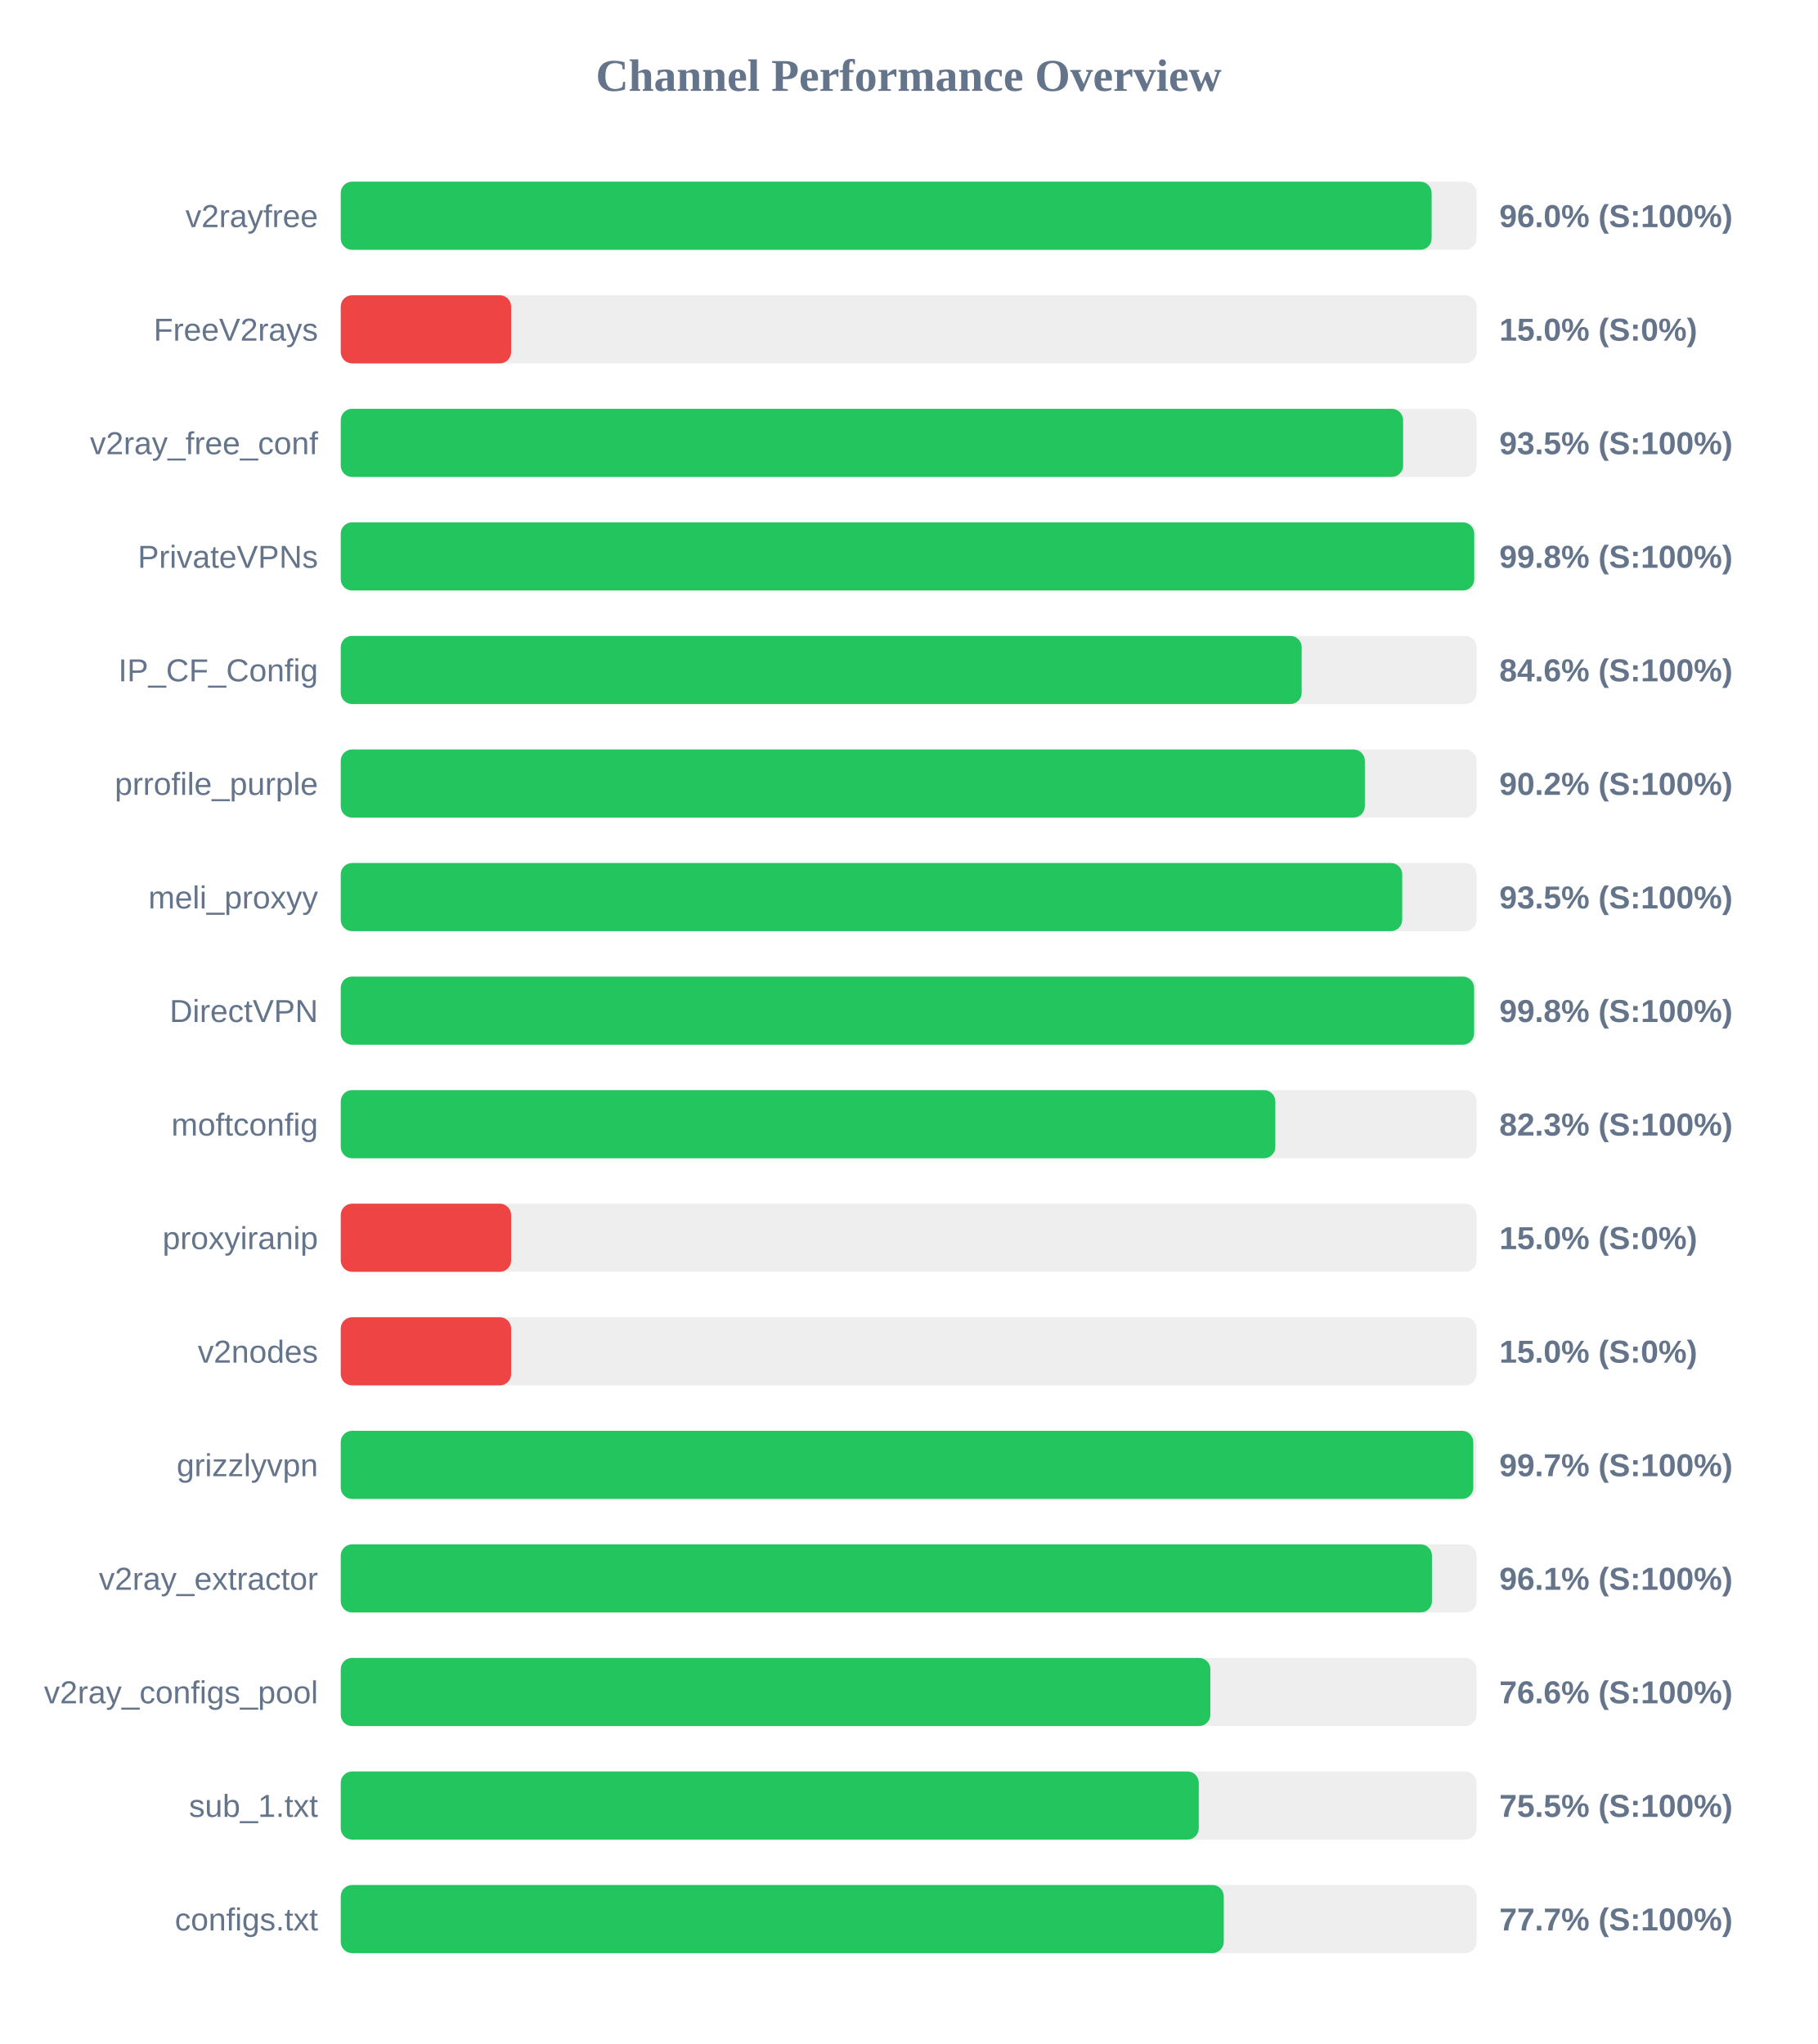
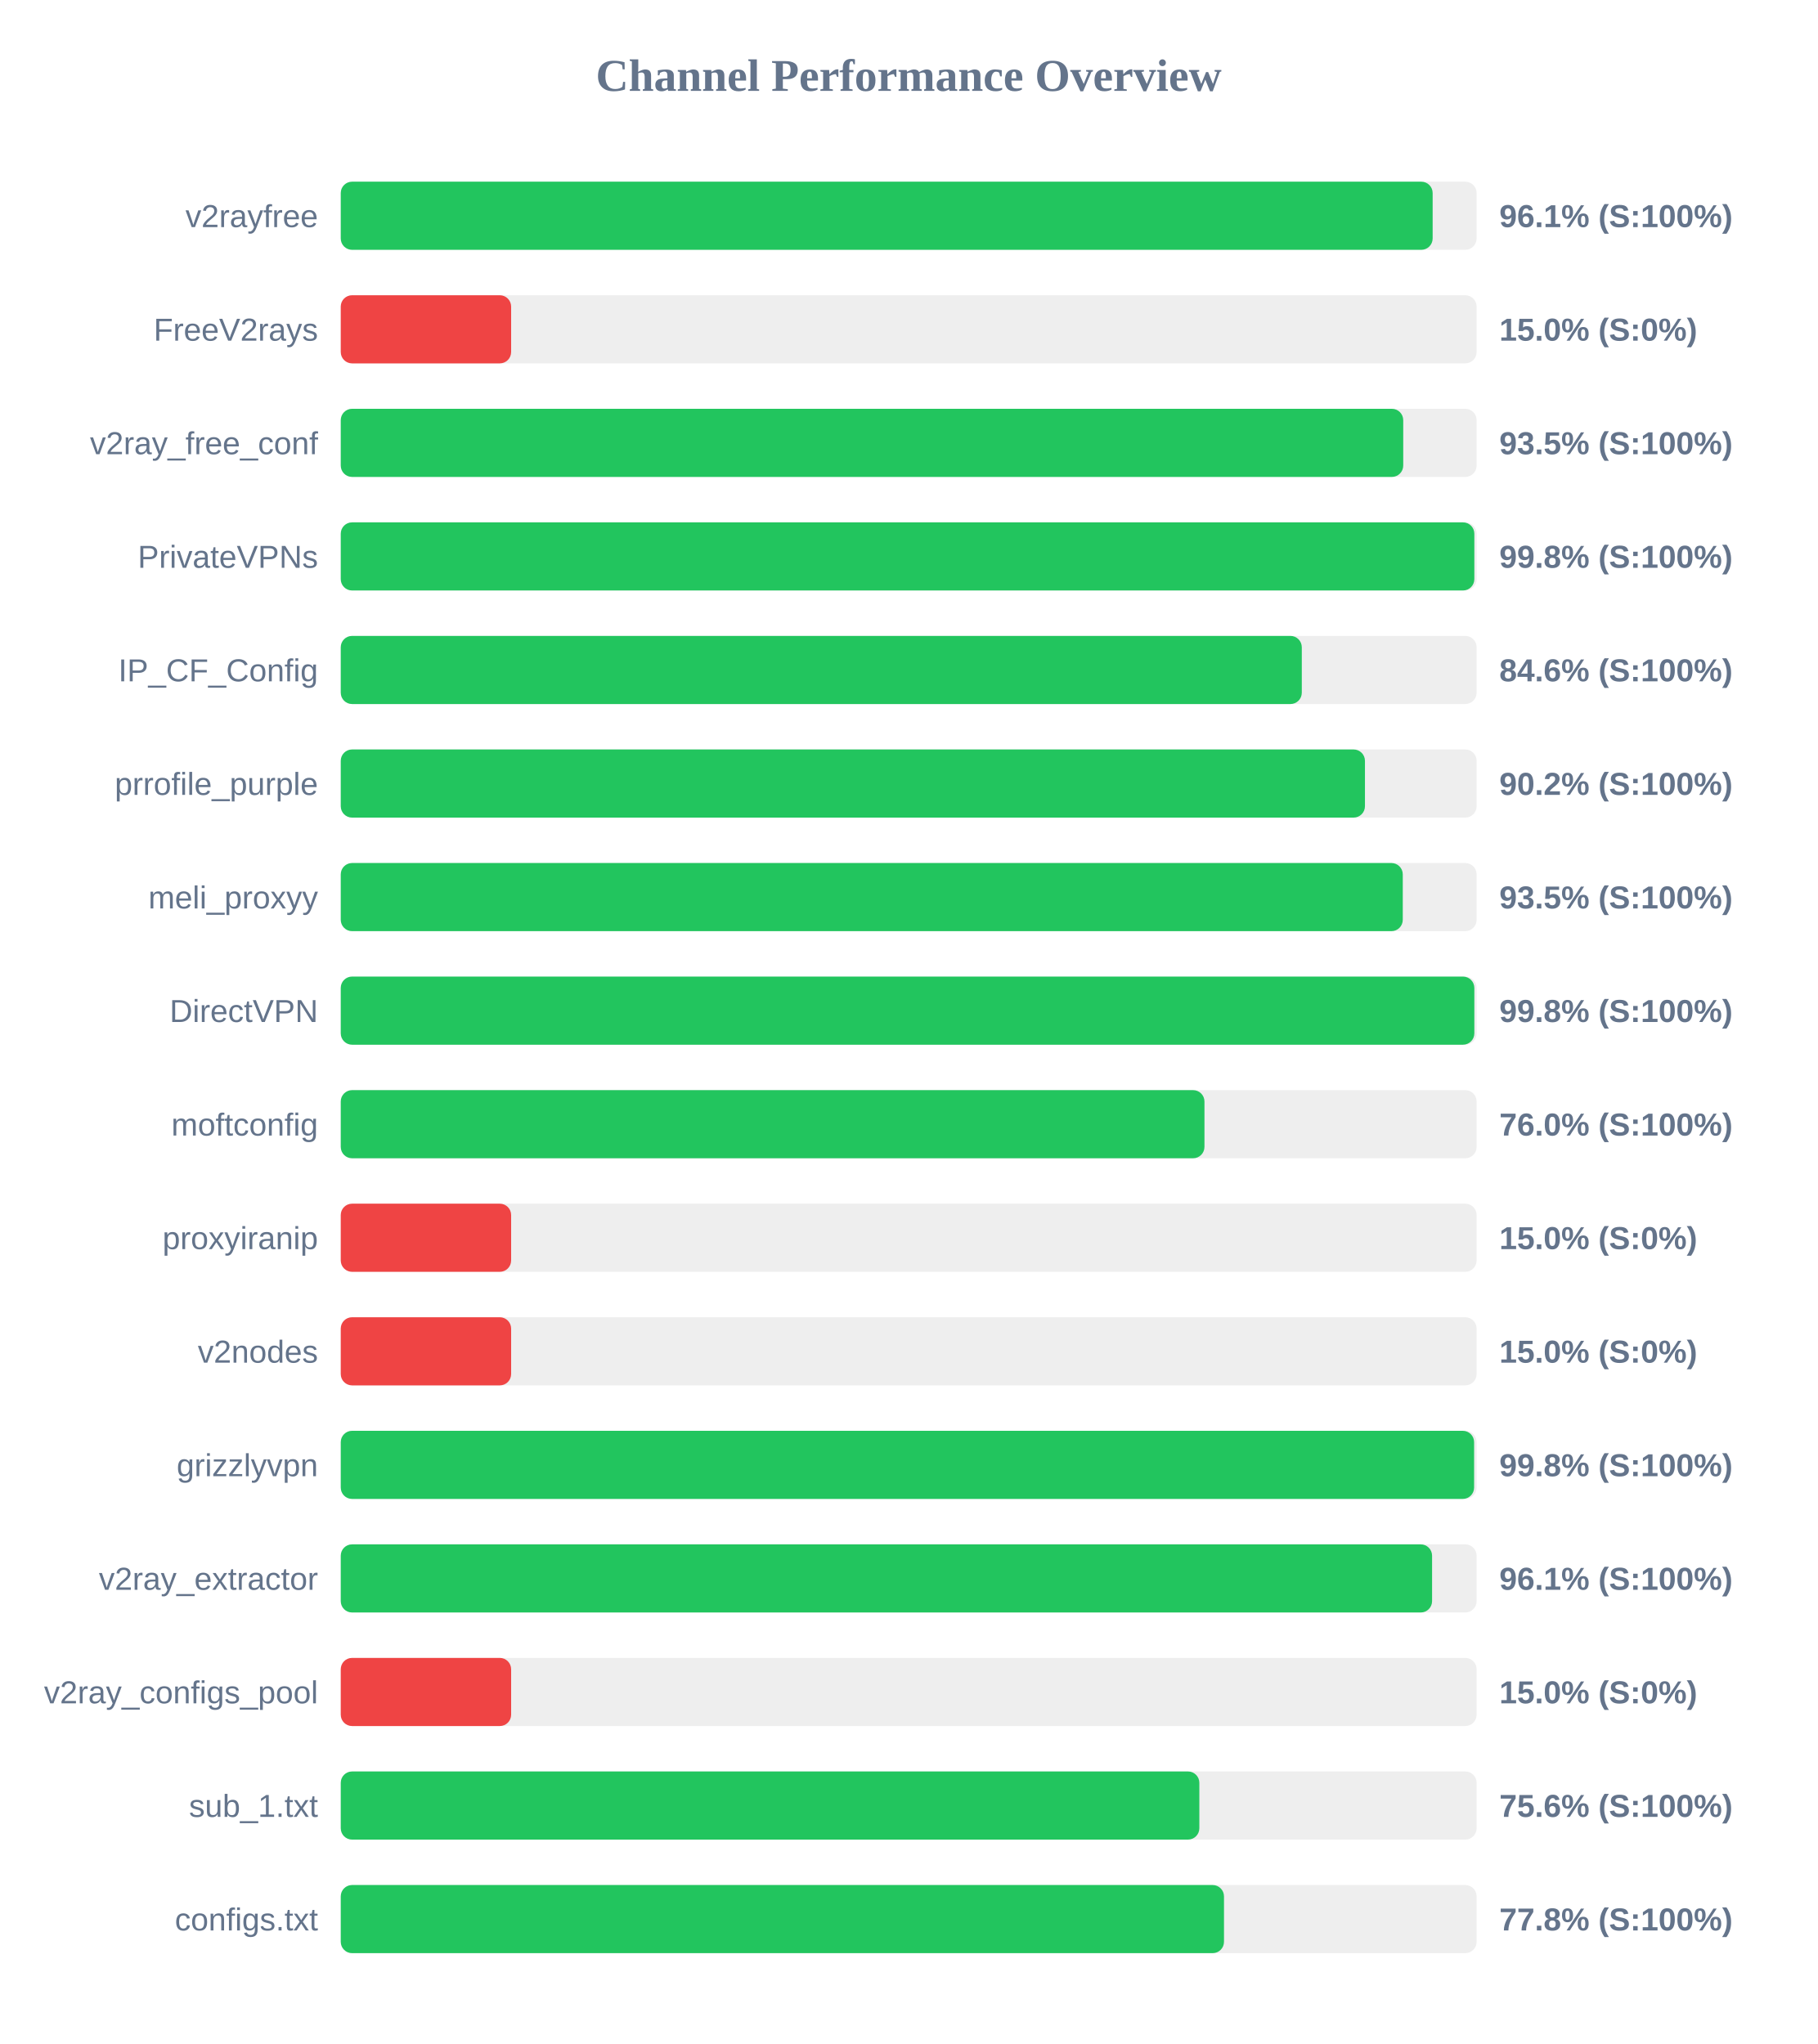
<svg xmlns="http://www.w3.org/2000/svg" width="800" height="900" version="1.1">
  <style>
        .row { font: 14px Arial; fill: #64748b; }
        .score { font: bold 14px Arial; fill: #64748b; }
    </style>
  <text x="400" y="40" text-anchor="middle" font-size="20px" font-weight="bold" fill="#64748b">Channel Performance Overview</text>
  <rect x="150" y="80" width="500" height="30" fill="#eee" rx="5" />
-   <rect x="150" y="80" width="480.2" height="30" fill="#22c55e" rx="5" />
+   <rect x="150" y="80" width="480.65" height="30" fill="#22c55e" rx="5" />
  <text x="140" y="100" text-anchor="end" class="row">v2rayfree</text>
-   <text x="660" y="100" text-anchor="start" class="score">96.0% (S:100%)</text>
+   <text x="660" y="100" text-anchor="start" class="score">96.1% (S:100%)</text>
  <rect x="150" y="130" width="500" height="30" fill="#eee" rx="5" />
  <rect x="150" y="130" width="75.0" height="30" fill="#ef4444" rx="5" />
  <text x="140" y="150" text-anchor="end" class="row">FreeV2rays</text>
  <text x="660" y="150" text-anchor="start" class="score">15.0% (S:0%)</text>
  <rect x="150" y="180" width="500" height="30" fill="#eee" rx="5" />
-   <rect x="150" y="180" width="467.65" height="30" fill="#22c55e" rx="5" />
+   <rect x="150" y="180" width="467.7" height="30" fill="#22c55e" rx="5" />
  <text x="140" y="200" text-anchor="end" class="row">v2ray_free_conf</text>
  <text x="660" y="200" text-anchor="start" class="score">93.5% (S:100%)</text>
  <rect x="150" y="230" width="500" height="30" fill="#eee" rx="5" />
-   <rect x="150" y="230" width="498.95" height="30" fill="#22c55e" rx="5" />
+   <rect x="150" y="230" width="499.0" height="30" fill="#22c55e" rx="5" />
  <text x="140" y="250" text-anchor="end" class="row">PrivateVPNs</text>
  <text x="660" y="250" text-anchor="start" class="score">99.8% (S:100%)</text>
  <rect x="150" y="280" width="500" height="30" fill="#eee" rx="5" />
-   <rect x="150" y="280" width="423.0" height="30" fill="#22c55e" rx="5" />
+   <rect x="150" y="280" width="423.05" height="30" fill="#22c55e" rx="5" />
  <text x="140" y="300" text-anchor="end" class="row">IP_CF_Config</text>
  <text x="660" y="300" text-anchor="start" class="score">84.6% (S:100%)</text>
  <rect x="150" y="330" width="500" height="30" fill="#eee" rx="5" />
-   <rect x="150" y="330" width="450.8" height="30" fill="#22c55e" rx="5" />
+   <rect x="150" y="330" width="450.85" height="30" fill="#22c55e" rx="5" />
  <text x="140" y="350" text-anchor="end" class="row">prrofile_purple</text>
  <text x="660" y="350" text-anchor="start" class="score">90.2% (S:100%)</text>
  <rect x="150" y="380" width="500" height="30" fill="#eee" rx="5" />
-   <rect x="150" y="380" width="467.25" height="30" fill="#22c55e" rx="5" />
+   <rect x="150" y="380" width="467.5" height="30" fill="#22c55e" rx="5" />
  <text x="140" y="400" text-anchor="end" class="row">meli_proxyy</text>
  <text x="660" y="400" text-anchor="start" class="score">93.5% (S:100%)</text>
  <rect x="150" y="430" width="500" height="30" fill="#eee" rx="5" />
-   <rect x="150" y="430" width="498.9" height="30" fill="#22c55e" rx="5" />
+   <rect x="150" y="430" width="499.0" height="30" fill="#22c55e" rx="5" />
  <text x="140" y="450" text-anchor="end" class="row">DirectVPN</text>
  <text x="660" y="450" text-anchor="start" class="score">99.8% (S:100%)</text>
  <rect x="150" y="480" width="500" height="30" fill="#eee" rx="5" />
-   <rect x="150" y="480" width="411.4" height="30" fill="#22c55e" rx="5" />
+   <rect x="150" y="480" width="380.2" height="30" fill="#22c55e" rx="5" />
  <text x="140" y="500" text-anchor="end" class="row">moftconfig</text>
-   <text x="660" y="500" text-anchor="start" class="score">82.3% (S:100%)</text>
+   <text x="660" y="500" text-anchor="start" class="score">76.0% (S:100%)</text>
  <rect x="150" y="530" width="500" height="30" fill="#eee" rx="5" />
  <rect x="150" y="530" width="75.0" height="30" fill="#ef4444" rx="5" />
  <text x="140" y="550" text-anchor="end" class="row">proxyiranip</text>
  <text x="660" y="550" text-anchor="start" class="score">15.0% (S:0%)</text>
  <rect x="150" y="580" width="500" height="30" fill="#eee" rx="5" />
  <rect x="150" y="580" width="75.0" height="30" fill="#ef4444" rx="5" />
  <text x="140" y="600" text-anchor="end" class="row">v2nodes</text>
  <text x="660" y="600" text-anchor="start" class="score">15.0% (S:0%)</text>
  <rect x="150" y="630" width="500" height="30" fill="#eee" rx="5" />
-   <rect x="150" y="630" width="498.55" height="30" fill="#22c55e" rx="5" />
+   <rect x="150" y="630" width="498.9" height="30" fill="#22c55e" rx="5" />
  <text x="140" y="650" text-anchor="end" class="row">grizzlyvpn</text>
-   <text x="660" y="650" text-anchor="start" class="score">99.7% (S:100%)</text>
+   <text x="660" y="650" text-anchor="start" class="score">99.8% (S:100%)</text>
  <rect x="150" y="680" width="500" height="30" fill="#eee" rx="5" />
-   <rect x="150" y="680" width="480.35" height="30" fill="#22c55e" rx="5" />
+   <rect x="150" y="680" width="480.4" height="30" fill="#22c55e" rx="5" />
  <text x="140" y="700" text-anchor="end" class="row">v2ray_extractor</text>
  <text x="660" y="700" text-anchor="start" class="score">96.1% (S:100%)</text>
  <rect x="150" y="730" width="500" height="30" fill="#eee" rx="5" />
-   <rect x="150" y="730" width="382.8" height="30" fill="#22c55e" rx="5" />
+   <rect x="150" y="730" width="75.0" height="30" fill="#ef4444" rx="5" />
  <text x="140" y="750" text-anchor="end" class="row">v2ray_configs_pool</text>
-   <text x="660" y="750" text-anchor="start" class="score">76.6% (S:100%)</text>
+   <text x="660" y="750" text-anchor="start" class="score">15.0% (S:0%)</text>
  <rect x="150" y="780" width="500" height="30" fill="#eee" rx="5" />
-   <rect x="150" y="780" width="377.7" height="30" fill="#22c55e" rx="5" />
+   <rect x="150" y="780" width="377.95" height="30" fill="#22c55e" rx="5" />
  <text x="140" y="800" text-anchor="end" class="row">sub_1.txt</text>
-   <text x="660" y="800" text-anchor="start" class="score">75.5% (S:100%)</text>
+   <text x="660" y="800" text-anchor="start" class="score">75.6% (S:100%)</text>
  <rect x="150" y="830" width="500" height="30" fill="#eee" rx="5" />
-   <rect x="150" y="830" width="388.7" height="30" fill="#22c55e" rx="5" />
+   <rect x="150" y="830" width="388.8" height="30" fill="#22c55e" rx="5" />
  <text x="140" y="850" text-anchor="end" class="row">configs.txt</text>
-   <text x="660" y="850" text-anchor="start" class="score">77.7% (S:100%)</text>
+   <text x="660" y="850" text-anchor="start" class="score">77.8% (S:100%)</text>
</svg>
